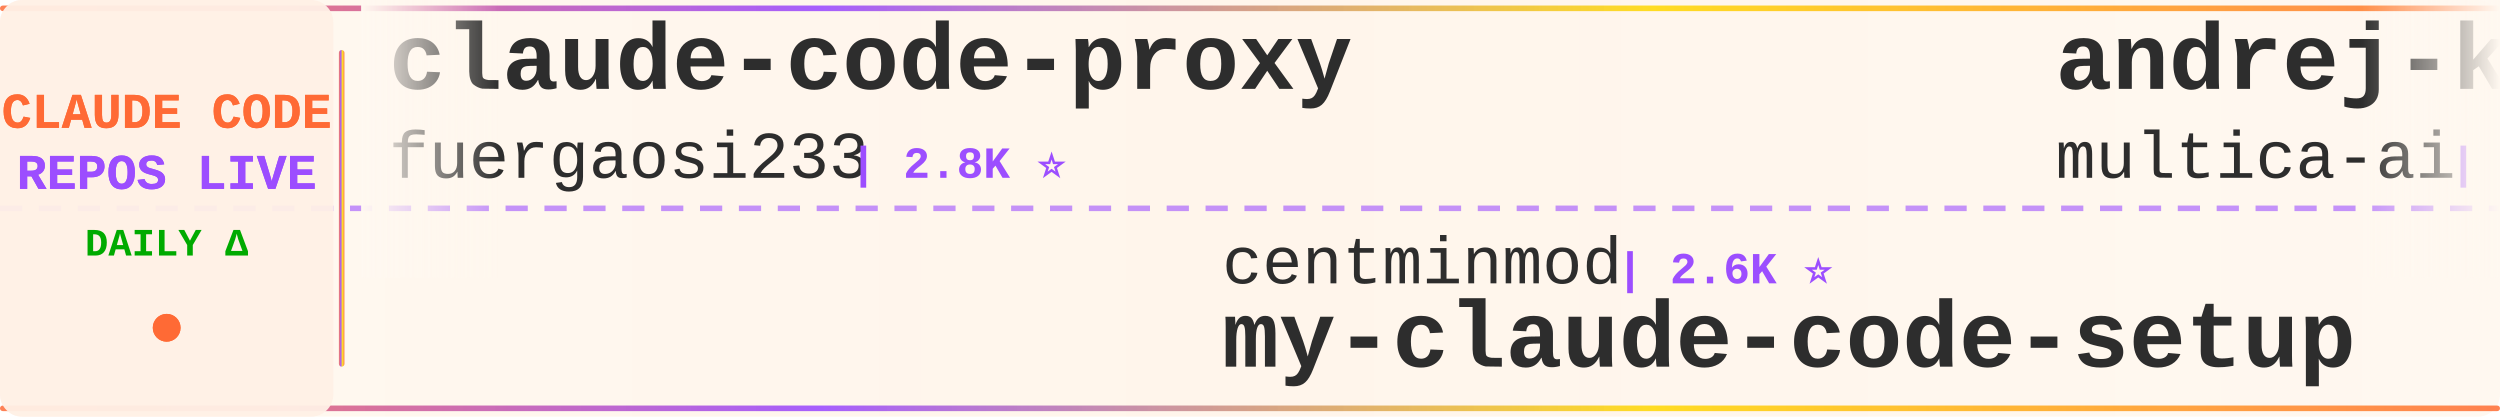
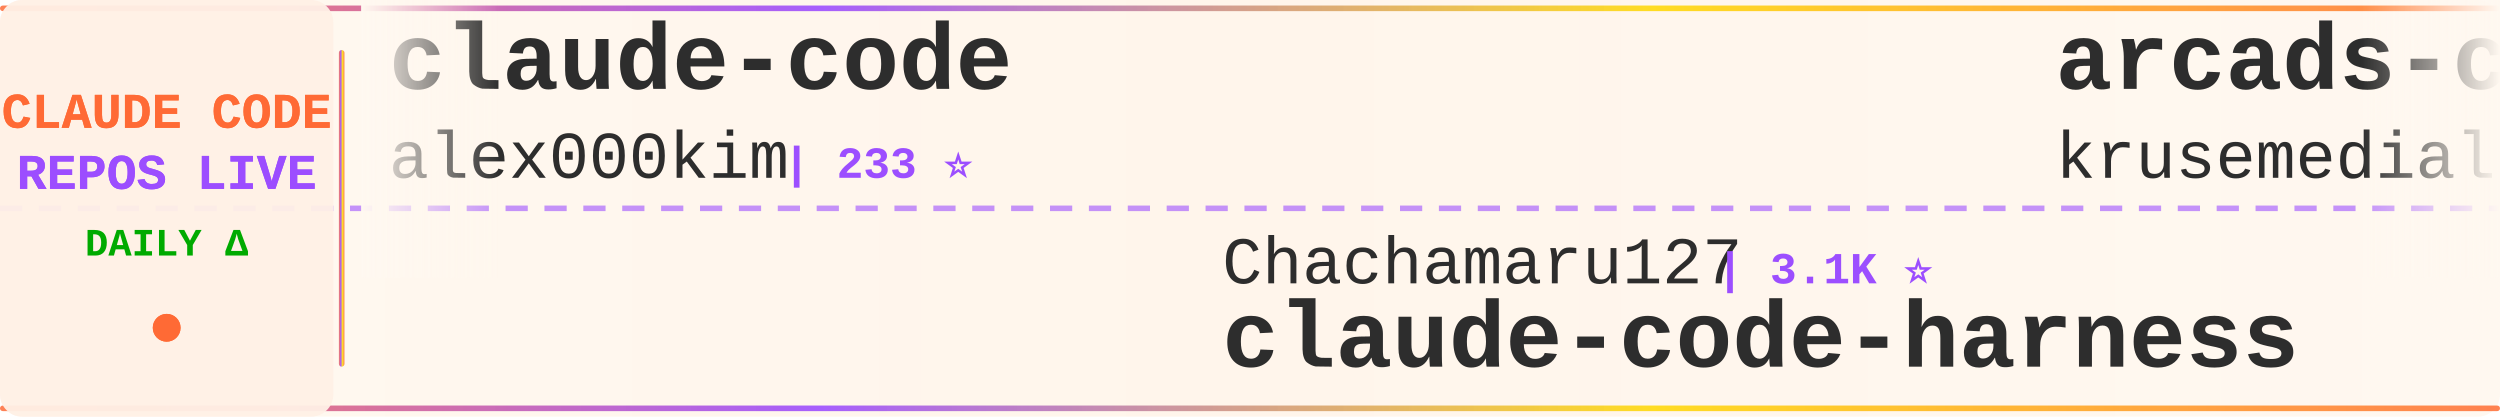
<svg xmlns="http://www.w3.org/2000/svg" width="900" height="150">
  <defs>
    <linearGradient id="tickerBg" x1="0%" y1="0%" x2="100%" y2="0%">
      <stop offset="0%" style="stop-color:#fff8f0;stop-opacity:0.98" />
      <stop offset="50%" style="stop-color:#fff5eb;stop-opacity:1" />
      <stop offset="100%" style="stop-color:#fff8f0;stop-opacity:0.98" />
    </linearGradient>
    <linearGradient id="borderGrad" x1="0%" y1="0%" x2="100%" y2="0%">
      <stop offset="0%" style="stop-color:#FF6B35;stop-opacity:0.85">
        <animate attributeName="stop-opacity" values="0.85;1;0.85" dur="2s" repeatCount="indefinite" />
      </stop>
      <stop offset="33%" style="stop-color:#9C4EFF;stop-opacity:0.9">
        <animate attributeName="stop-opacity" values="0.9;1;0.9" dur="2.2s" repeatCount="indefinite" />
      </stop>
      <stop offset="66%" style="stop-color:#FFD700;stop-opacity:0.85">
        <animate attributeName="stop-opacity" values="0.85;1;0.85" dur="1.8s" repeatCount="indefinite" />
      </stop>
      <stop offset="100%" style="stop-color:#FF6B35;stop-opacity:0.85">
        <animate attributeName="stop-opacity" values="0.85;1;0.85" dur="2s" repeatCount="indefinite" />
      </stop>
    </linearGradient>
    <filter id="textGlow">
      <feGaussianBlur stdDeviation="0.15" result="coloredBlur" />
      <feMerge>
        <feMergeNode in="coloredBlur" />
        <feMergeNode in="SourceGraphic" />
      </feMerge>
    </filter>
    <filter id="metricGlow">
      <feGaussianBlur stdDeviation="0.2" result="coloredBlur" />
      <feMerge>
        <feMergeNode in="coloredBlur" />
        <feMergeNode in="SourceGraphic" />
      </feMerge>
    </filter>
    <linearGradient id="leftFade" x1="0%" y1="0%" x2="100%" y2="0%">
      <stop offset="0%" style="stop-color:#fff8f0;stop-opacity:1" />
      <stop offset="100%" style="stop-color:#fff8f0;stop-opacity:0" />
    </linearGradient>
    <linearGradient id="rightFade" x1="0%" y1="0%" x2="100%" y2="0%">
      <stop offset="0%" style="stop-color:#fff8f0;stop-opacity:0" />
      <stop offset="100%" style="stop-color:#fff8f0;stop-opacity:1" />
    </linearGradient>
  </defs>
  <rect width="900" height="150" fill="url(#tickerBg)" rx="8" />
  <rect x="0" y="2" width="900" height="2" fill="url(#borderGrad)" rx="1" />
  <rect x="0" y="146" width="900" height="2" fill="url(#borderGrad)" rx="1" />
  <line x1="0" y1="75" x2="900" y2="75" stroke="#9C4EFF" stroke-width="2" stroke-dasharray="8 6" opacity="0.6" />
  <rect x="0" y="0" width="120" height="150" fill="#fff0e6" opacity="0.95" rx="8" />
  <text x="60" y="46" font-family="'Courier New', monospace" font-size="18" font-weight="bold" fill="#FF6B35" text-anchor="middle" filter="url(#textGlow)">
    CLAUDE CODE
  </text>
  <text x="60" y="68" font-family="'Courier New', monospace" font-size="18" font-weight="bold" fill="#9C4EFF" text-anchor="middle" filter="url(#textGlow)">
    REPOS LIVE
  </text>
  <text x="60" y="92" font-family="'Courier New', monospace" font-size="14" font-weight="bold" fill="#00aa00" text-anchor="middle">
    DAILY Δ
  </text>
  <circle cx="60" cy="118" r="5" fill="#FF6B35" filter="url(#metricGlow)">
    <animate attributeName="r" values="4;6;4" dur="1.5s" repeatCount="indefinite" />
    <animate attributeName="opacity" values="0.6;1;0.6" dur="1.5s" repeatCount="indefinite" />
  </circle>
  <rect x="122" y="18" width="2" height="114" fill="url(#borderGrad)" rx="1" />
  <clipPath id="tickerClip">
    <rect x="130" y="0" width="770" height="150" />
  </clipPath>
  <g clip-path="url(#tickerClip)">
    <g id="tickerItems">
      <animateTransform attributeName="transform" attributeType="XML" type="translate" from="0 0" to="-3000 0" dur="54s" repeatCount="indefinite" />
      <g transform="translate(0, 0)">
-         <text x="140" y="32" font-family="'Courier New', monospace" font-size="34" font-weight="bold" fill="#2d2d2d">claude-code-proxy</text>
-         <text x="140" y="64" font-family="'Courier New', monospace" font-size="24" font-weight="normal" fill="#2d2d2d" opacity="1.0">fuergaosi233</text>
-         <text x="306" y="64" font-family="'Courier New', monospace" font-size="16" font-weight="bold" fill="#9C4EFF"> | 2.8K ⭐</text>
+         <text x="140" y="32" font-family="'Courier New', monospace" font-size="34" font-weight="bold" fill="#2d2d2d">claude-code</text>
+         <text x="140" y="64" font-family="'Courier New', monospace" font-size="24" font-weight="normal" fill="#2d2d2d" opacity="1.0">alex000kim</text>
+         <text x="282" y="64" font-family="'Courier New', monospace" font-size="16" font-weight="bold" fill="#9C4EFF"> | 233 ⭐</text>
      </g>
      <g transform="translate(300, 0)">
-         <text x="140" y="102" font-family="'Courier New', monospace" font-size="24" font-weight="normal" fill="#2d2d2d" opacity="1.0">centminmod</text>
-         <text x="282" y="102" font-family="'Courier New', monospace" font-size="16" font-weight="bold" fill="#9C4EFF"> | 2.6K ⭐</text>
-         <text x="140" y="132" font-family="'Courier New', monospace" font-size="34" font-weight="bold" fill="#2d2d2d">my-claude-code-setup</text>
+         <text x="140" y="102" font-family="'Courier New', monospace" font-size="24" font-weight="normal" fill="#2d2d2d" opacity="1.0">Chachamaru127</text>
+         <text x="318" y="102" font-family="'Courier New', monospace" font-size="16" font-weight="bold" fill="#9C4EFF"> | 3.1K ⭐</text>
+         <text x="140" y="132" font-family="'Courier New', monospace" font-size="34" font-weight="bold" fill="#2d2d2d">claude-code-harness</text>
      </g>
      <g transform="translate(600, 0)">
-         <text x="140" y="32" font-family="'Courier New', monospace" font-size="34" font-weight="bold" fill="#2d2d2d">andrej-karpathy-skills</text>
-         <text x="140" y="64" font-family="'Courier New', monospace" font-size="24" font-weight="normal" fill="#2d2d2d" opacity="1.0">multica-ai</text>
-         <text x="282" y="64" font-family="'Courier New', monospace" font-size="16" font-weight="bold" fill="#9C4EFF"> | 209.6K ⭐ +42</text>
+         <text x="140" y="32" font-family="'Courier New', monospace" font-size="34" font-weight="bold" fill="#2d2d2d">arcads-claude-code</text>
+         <text x="140" y="64" font-family="'Courier New', monospace" font-size="24" font-weight="normal" fill="#2d2d2d" opacity="1.0">krusemediallc</text>
+         <text x="318" y="64" font-family="'Courier New', monospace" font-size="16" font-weight="bold" fill="#9C4EFF"> | 1.5K ⭐ +2</text>
      </g>
      <g transform="translate(900, 0)">
-         <text x="140" y="102" font-family="'Courier New', monospace" font-size="24" font-weight="normal" fill="#2d2d2d" opacity="1.0">darcyegb</text>
-         <text x="258" y="102" font-family="'Courier New', monospace" font-size="16" font-weight="bold" fill="#9C4EFF"> | 759 ⭐</text>
-         <text x="140" y="132" font-family="'Courier New', monospace" font-size="34" font-weight="bold" fill="#2d2d2d">ClaudeCodeAgents</text>
+         <text x="140" y="102" font-family="'Courier New', monospace" font-size="24" font-weight="normal" fill="#2d2d2d" opacity="1.0">ghuntley</text>
+         <text x="258" y="102" font-family="'Courier New', monospace" font-size="16" font-weight="bold" fill="#9C4EFF"> | 990 ⭐</text>
+         <text x="140" y="132" font-family="'Courier New', monospace" font-size="34" font-weight="bold" fill="#2d2d2d">claude-code-source-code-...</text>
      </g>
      <g transform="translate(1200, 0)">
-         <text x="140" y="32" font-family="'Courier New', monospace" font-size="34" font-weight="bold" fill="#2d2d2d">awesome-claude-code-suba...</text>
-         <text x="140" y="64" font-family="'Courier New', monospace" font-size="24" font-weight="normal" fill="#2d2d2d" opacity="1.0">VoltAgent</text>
-         <text x="270" y="64" font-family="'Courier New', monospace" font-size="16" font-weight="bold" fill="#9C4EFF"> | 24.8K ⭐ +11</text>
+         <text x="140" y="32" font-family="'Courier New', monospace" font-size="34" font-weight="bold" fill="#2d2d2d">claude-code</text>
+         <text x="140" y="64" font-family="'Courier New', monospace" font-size="24" font-weight="normal" fill="#2d2d2d" opacity="1.0">ochamber</text>
+         <text x="258" y="64" font-family="'Courier New', monospace" font-size="16" font-weight="bold" fill="#9C4EFF"> | 1 ⭐</text>
      </g>
      <g transform="translate(1500, 0)">
-         <text x="140" y="102" font-family="'Courier New', monospace" font-size="24" font-weight="normal" fill="#2d2d2d" opacity="1.0">ochamber</text>
-         <text x="258" y="102" font-family="'Courier New', monospace" font-size="16" font-weight="bold" fill="#9C4EFF"> | 1 ⭐</text>
-         <text x="140" y="132" font-family="'Courier New', monospace" font-size="34" font-weight="bold" fill="#2d2d2d">claude-code</text>
+         <text x="140" y="102" font-family="'Courier New', monospace" font-size="24" font-weight="normal" fill="#2d2d2d" opacity="1.0">777genius</text>
+         <text x="270" y="102" font-family="'Courier New', monospace" font-size="16" font-weight="bold" fill="#9C4EFF"> | 930 ⭐</text>
+         <text x="140" y="132" font-family="'Courier New', monospace" font-size="34" font-weight="bold" fill="#2d2d2d">claude-code-source-code</text>
      </g>
      <g transform="translate(1800, 0)">
-         <text x="140" y="32" font-family="'Courier New', monospace" font-size="34" font-weight="bold" fill="#2d2d2d">claude-code-cli</text>
-         <text x="140" y="64" font-family="'Courier New', monospace" font-size="24" font-weight="normal" fill="#2d2d2d" opacity="1.0">huangserva</text>
-         <text x="282" y="64" font-family="'Courier New', monospace" font-size="16" font-weight="bold" fill="#9C4EFF"> | 627 ⭐</text>
+         <text x="140" y="32" font-family="'Courier New', monospace" font-size="34" font-weight="bold" fill="#2d2d2d">claude-code-spec-workflo...</text>
+         <text x="140" y="64" font-family="'Courier New', monospace" font-size="24" font-weight="normal" fill="#2d2d2d" opacity="1.0">Pimzino</text>
+         <text x="246" y="64" font-family="'Courier New', monospace" font-size="16" font-weight="bold" fill="#9C4EFF"> | 3.9K ⭐</text>
      </g>
      <g transform="translate(2100, 0)">
-         <text x="140" y="102" font-family="'Courier New', monospace" font-size="24" font-weight="normal" fill="#2d2d2d" opacity="1.0">ChinaSiro</text>
-         <text x="270" y="102" font-family="'Courier New', monospace" font-size="16" font-weight="bold" fill="#9C4EFF"> | 9.7K ⭐</text>
-         <text x="140" y="132" font-family="'Courier New', monospace" font-size="34" font-weight="bold" fill="#2d2d2d">claude-code-sourcemap</text>
+         <text x="140" y="102" font-family="'Courier New', monospace" font-size="24" font-weight="normal" fill="#2d2d2d" opacity="1.0">JrCx7scC</text>
+         <text x="258" y="102" font-family="'Courier New', monospace" font-size="16" font-weight="bold" fill="#9C4EFF"> | 375 ⭐</text>
+         <text x="140" y="132" font-family="'Courier New', monospace" font-size="34" font-weight="bold" fill="#2d2d2d">claude-code-source</text>
      </g>
      <g transform="translate(2400, 0)">
-         <text x="140" y="32" font-family="'Courier New', monospace" font-size="34" font-weight="bold" fill="#2d2d2d">claude-code-templates</text>
-         <text x="140" y="64" font-family="'Courier New', monospace" font-size="24" font-weight="normal" fill="#2d2d2d" opacity="1.0">davila7</text>
-         <text x="246" y="64" font-family="'Courier New', monospace" font-size="16" font-weight="bold" fill="#9C4EFF"> | 30.5K ⭐ +1</text>
+         <text x="140" y="32" font-family="'Courier New', monospace" font-size="34" font-weight="bold" fill="#2d2d2d">claude-code</text>
+         <text x="140" y="64" font-family="'Courier New', monospace" font-size="24" font-weight="normal" fill="#2d2d2d" opacity="1.0">xorespesp</text>
+         <text x="270" y="64" font-family="'Courier New', monospace" font-size="16" font-weight="bold" fill="#9C4EFF"> | 231 ⭐</text>
      </g>
      <g transform="translate(2700, 0)">
-         <text x="140" y="102" font-family="'Courier New', monospace" font-size="24" font-weight="normal" fill="#2d2d2d" opacity="1.0">liuup</text>
-         <text x="222" y="102" font-family="'Courier New', monospace" font-size="16" font-weight="bold" fill="#9C4EFF"> | 3.9K ⭐</text>
-         <text x="140" y="132" font-family="'Courier New', monospace" font-size="34" font-weight="bold" fill="#2d2d2d">claude-code-analysis</text>
+         <text x="140" y="102" font-family="'Courier New', monospace" font-size="24" font-weight="normal" fill="#2d2d2d" opacity="1.0">frankbria</text>
+         <text x="270" y="102" font-family="'Courier New', monospace" font-size="16" font-weight="bold" fill="#9C4EFF"> | 9.6K ⭐</text>
+         <text x="140" y="132" font-family="'Courier New', monospace" font-size="34" font-weight="bold" fill="#2d2d2d">ralph-claude-code</text>
      </g>
      <g transform="translate(3000, 0)">
-         <text x="140" y="32" font-family="'Courier New', monospace" font-size="34" font-weight="bold" fill="#2d2d2d">claude-code-proxy</text>
-         <text x="140" y="64" font-family="'Courier New', monospace" font-size="24" font-weight="normal" fill="#2d2d2d" opacity="1.0">fuergaosi233</text>
-         <text x="306" y="64" font-family="'Courier New', monospace" font-size="16" font-weight="bold" fill="#9C4EFF"> | 2.8K ⭐</text>
+         <text x="140" y="32" font-family="'Courier New', monospace" font-size="34" font-weight="bold" fill="#2d2d2d">claude-code</text>
+         <text x="140" y="64" font-family="'Courier New', monospace" font-size="24" font-weight="normal" fill="#2d2d2d" opacity="1.0">alex000kim</text>
+         <text x="282" y="64" font-family="'Courier New', monospace" font-size="16" font-weight="bold" fill="#9C4EFF"> | 233 ⭐</text>
      </g>
      <g transform="translate(3300, 0)">
-         <text x="140" y="102" font-family="'Courier New', monospace" font-size="24" font-weight="normal" fill="#2d2d2d" opacity="1.0">centminmod</text>
-         <text x="282" y="102" font-family="'Courier New', monospace" font-size="16" font-weight="bold" fill="#9C4EFF"> | 2.6K ⭐</text>
-         <text x="140" y="132" font-family="'Courier New', monospace" font-size="34" font-weight="bold" fill="#2d2d2d">my-claude-code-setup</text>
+         <text x="140" y="102" font-family="'Courier New', monospace" font-size="24" font-weight="normal" fill="#2d2d2d" opacity="1.0">Chachamaru127</text>
+         <text x="318" y="102" font-family="'Courier New', monospace" font-size="16" font-weight="bold" fill="#9C4EFF"> | 3.1K ⭐</text>
+         <text x="140" y="132" font-family="'Courier New', monospace" font-size="34" font-weight="bold" fill="#2d2d2d">claude-code-harness</text>
      </g>
      <g transform="translate(3600, 0)">
-         <text x="140" y="32" font-family="'Courier New', monospace" font-size="34" font-weight="bold" fill="#2d2d2d">andrej-karpathy-skills</text>
-         <text x="140" y="64" font-family="'Courier New', monospace" font-size="24" font-weight="normal" fill="#2d2d2d" opacity="1.0">multica-ai</text>
-         <text x="282" y="64" font-family="'Courier New', monospace" font-size="16" font-weight="bold" fill="#9C4EFF"> | 209.6K ⭐ +42</text>
+         <text x="140" y="32" font-family="'Courier New', monospace" font-size="34" font-weight="bold" fill="#2d2d2d">arcads-claude-code</text>
+         <text x="140" y="64" font-family="'Courier New', monospace" font-size="24" font-weight="normal" fill="#2d2d2d" opacity="1.0">krusemediallc</text>
+         <text x="318" y="64" font-family="'Courier New', monospace" font-size="16" font-weight="bold" fill="#9C4EFF"> | 1.5K ⭐ +2</text>
      </g>
      <g transform="translate(3900, 0)">
-         <text x="140" y="102" font-family="'Courier New', monospace" font-size="24" font-weight="normal" fill="#2d2d2d" opacity="1.0">darcyegb</text>
-         <text x="258" y="102" font-family="'Courier New', monospace" font-size="16" font-weight="bold" fill="#9C4EFF"> | 759 ⭐</text>
-         <text x="140" y="132" font-family="'Courier New', monospace" font-size="34" font-weight="bold" fill="#2d2d2d">ClaudeCodeAgents</text>
+         <text x="140" y="102" font-family="'Courier New', monospace" font-size="24" font-weight="normal" fill="#2d2d2d" opacity="1.0">ghuntley</text>
+         <text x="258" y="102" font-family="'Courier New', monospace" font-size="16" font-weight="bold" fill="#9C4EFF"> | 990 ⭐</text>
+         <text x="140" y="132" font-family="'Courier New', monospace" font-size="34" font-weight="bold" fill="#2d2d2d">claude-code-source-code-...</text>
      </g>
    </g>
  </g>
  <rect x="130" y="0" width="50" height="100" fill="url(#leftFade)" />
  <rect x="850" y="0" width="50" height="100" fill="url(#rightFade)" />
</svg>
